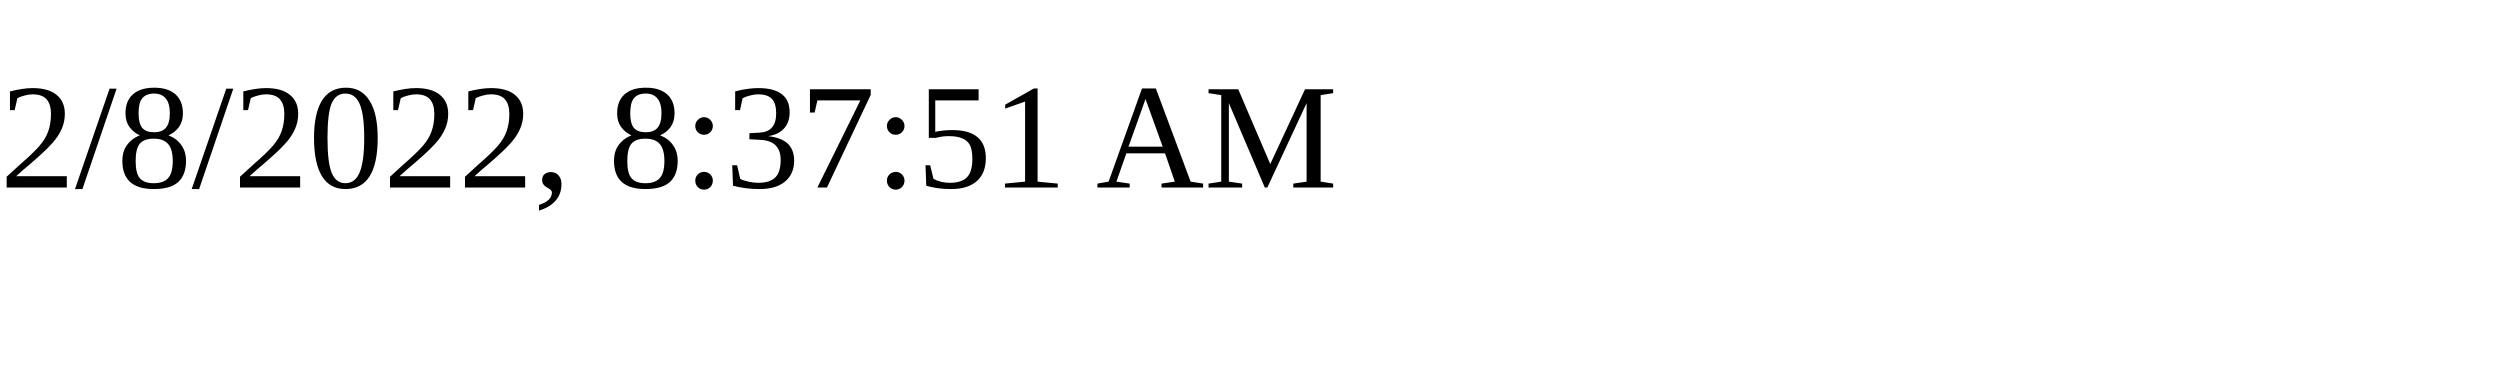
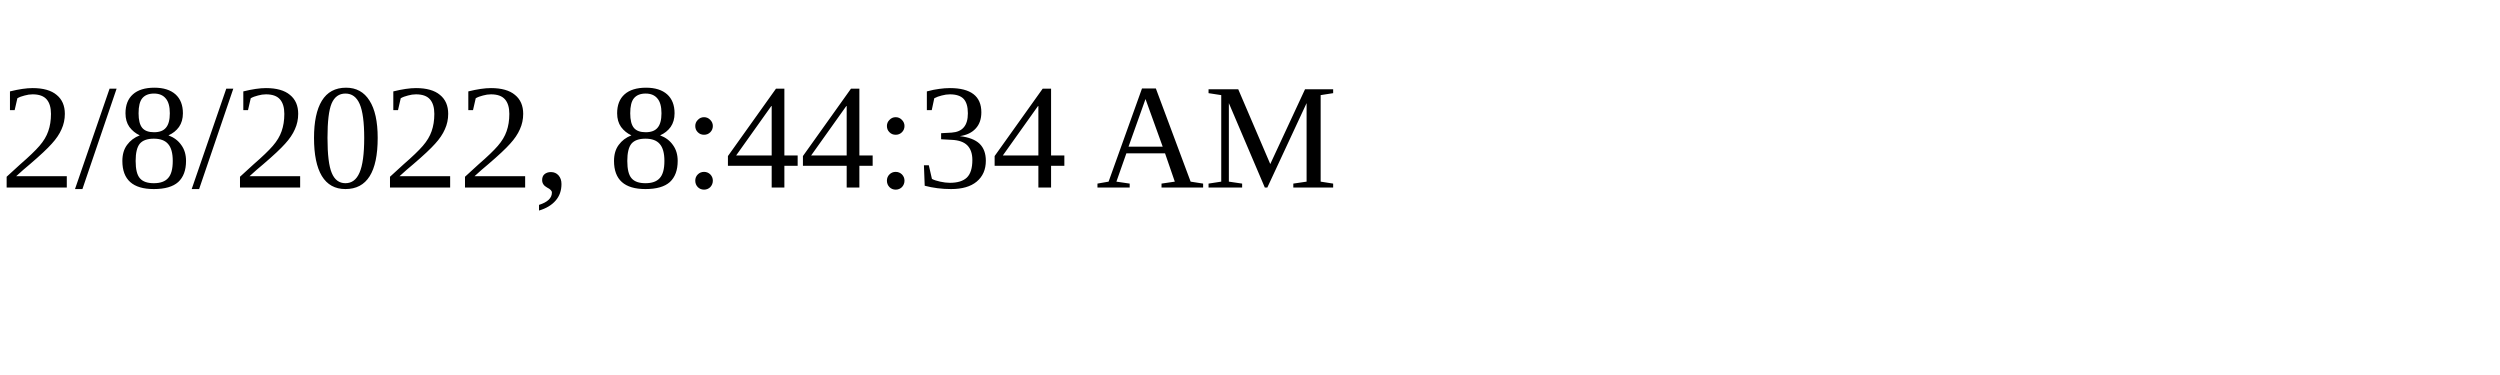
<svg xmlns="http://www.w3.org/2000/svg" height="30" width="200">
-   <text x="0" y="15">2/8/2022, 8:37:51 AM</text>
+   <text x="0" y="15">2/8/2022, 8:44:34 AM</text>
</svg>
